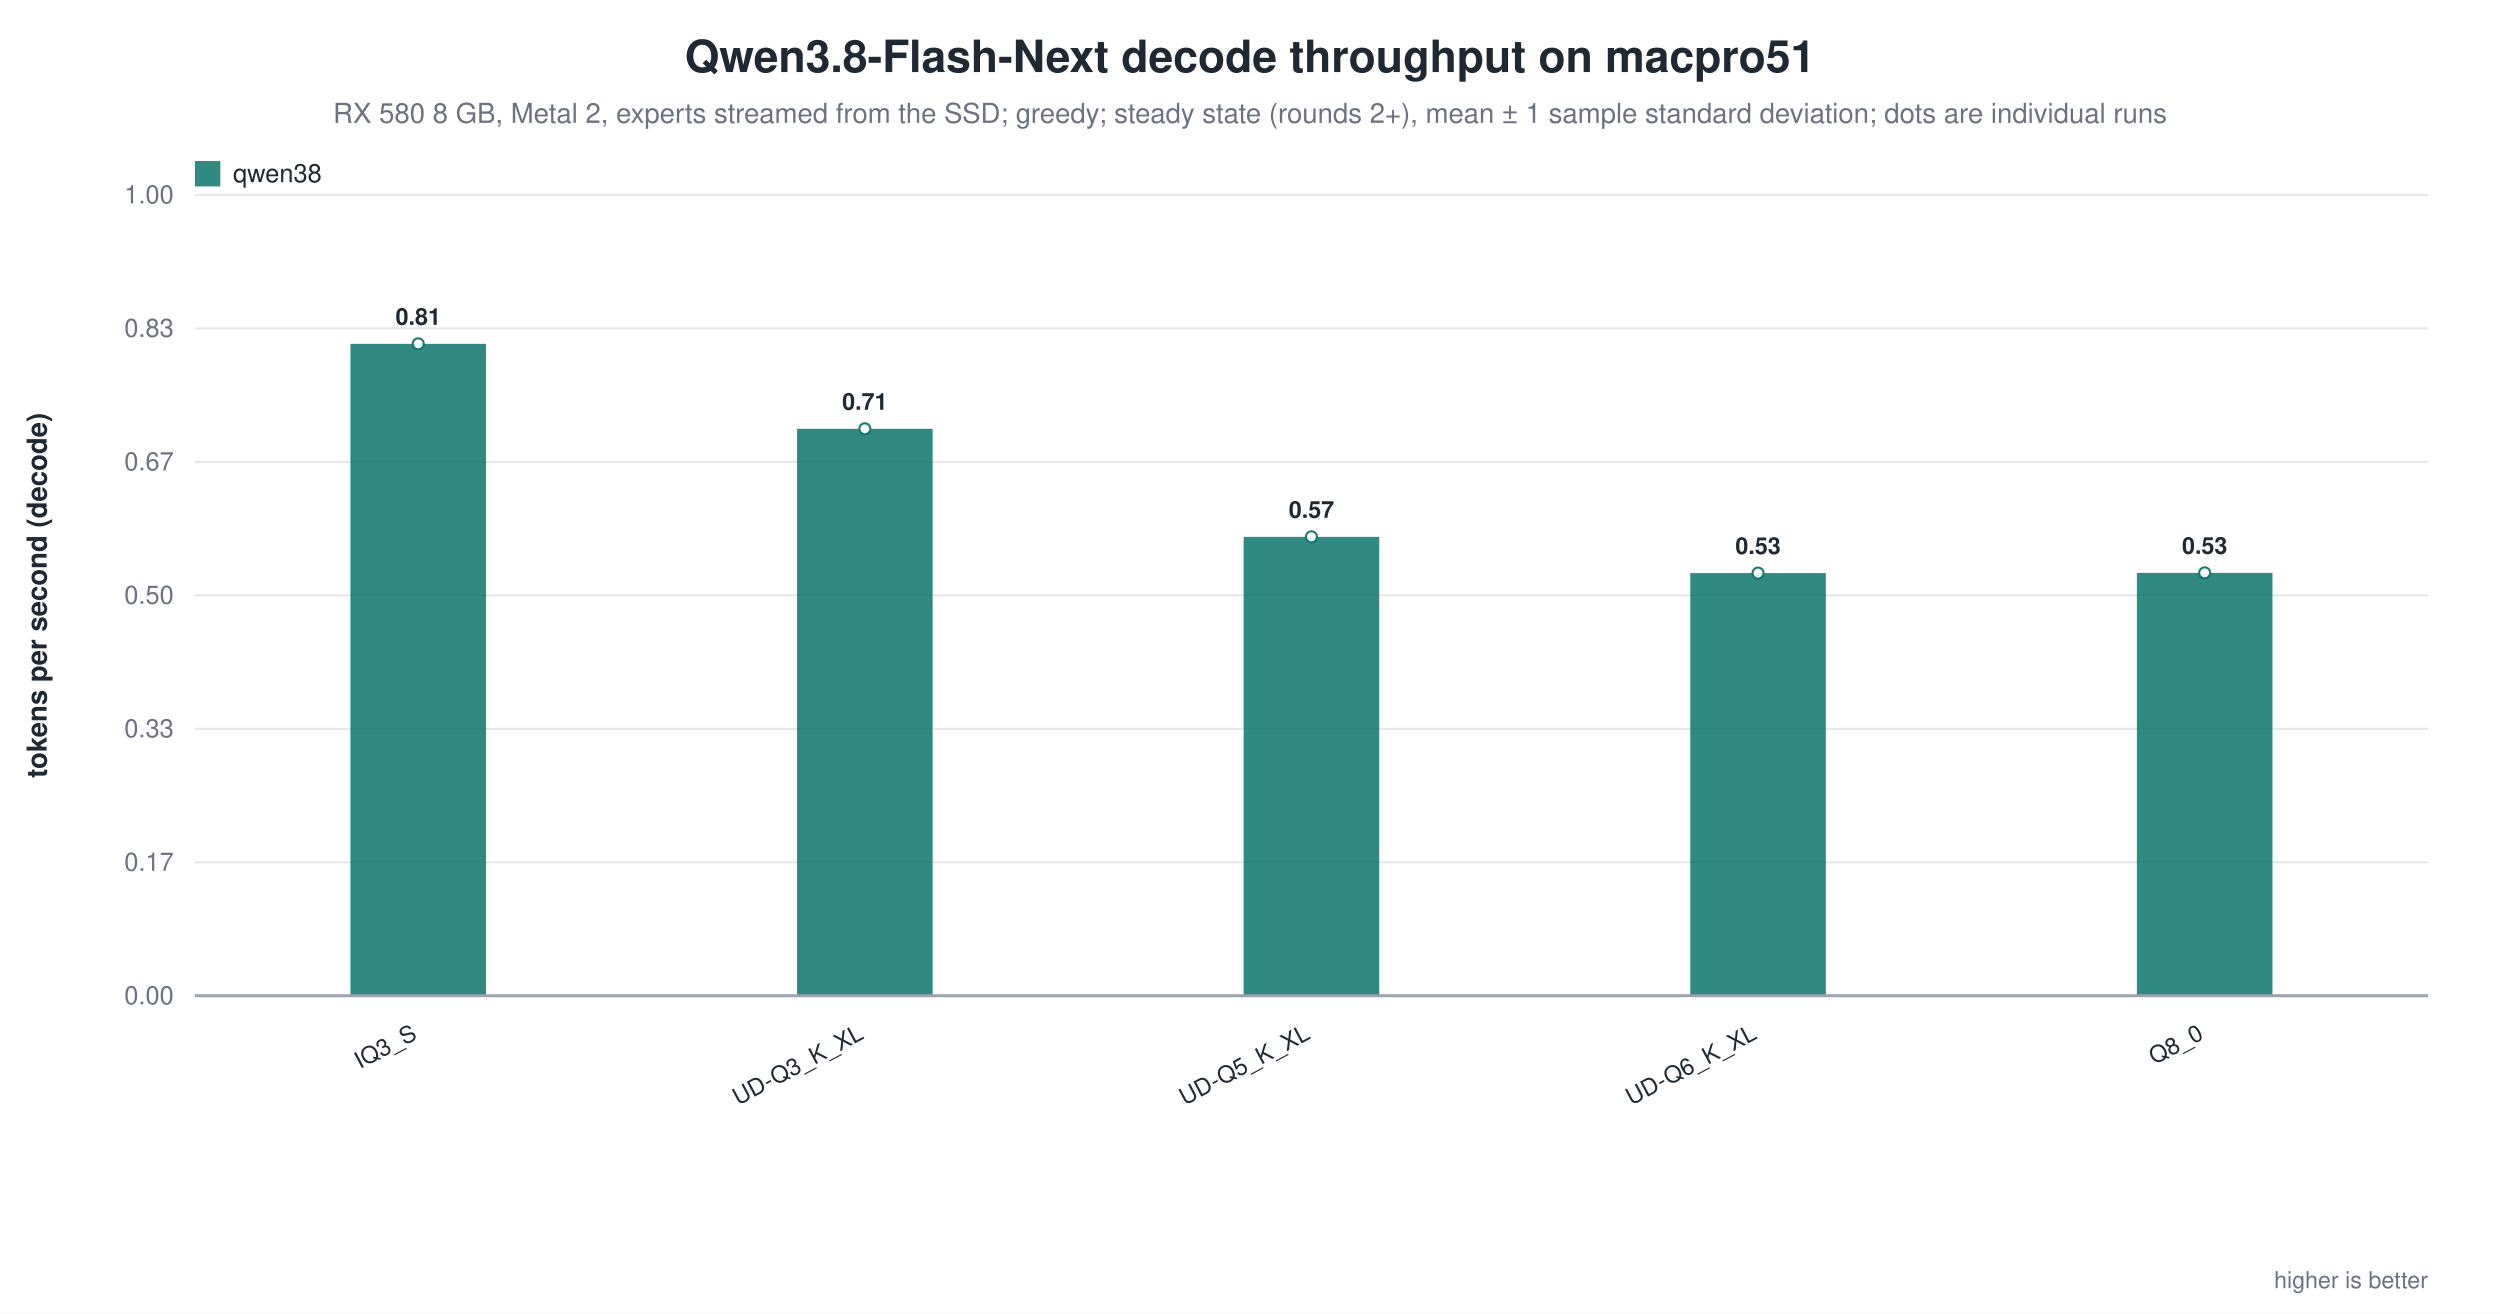
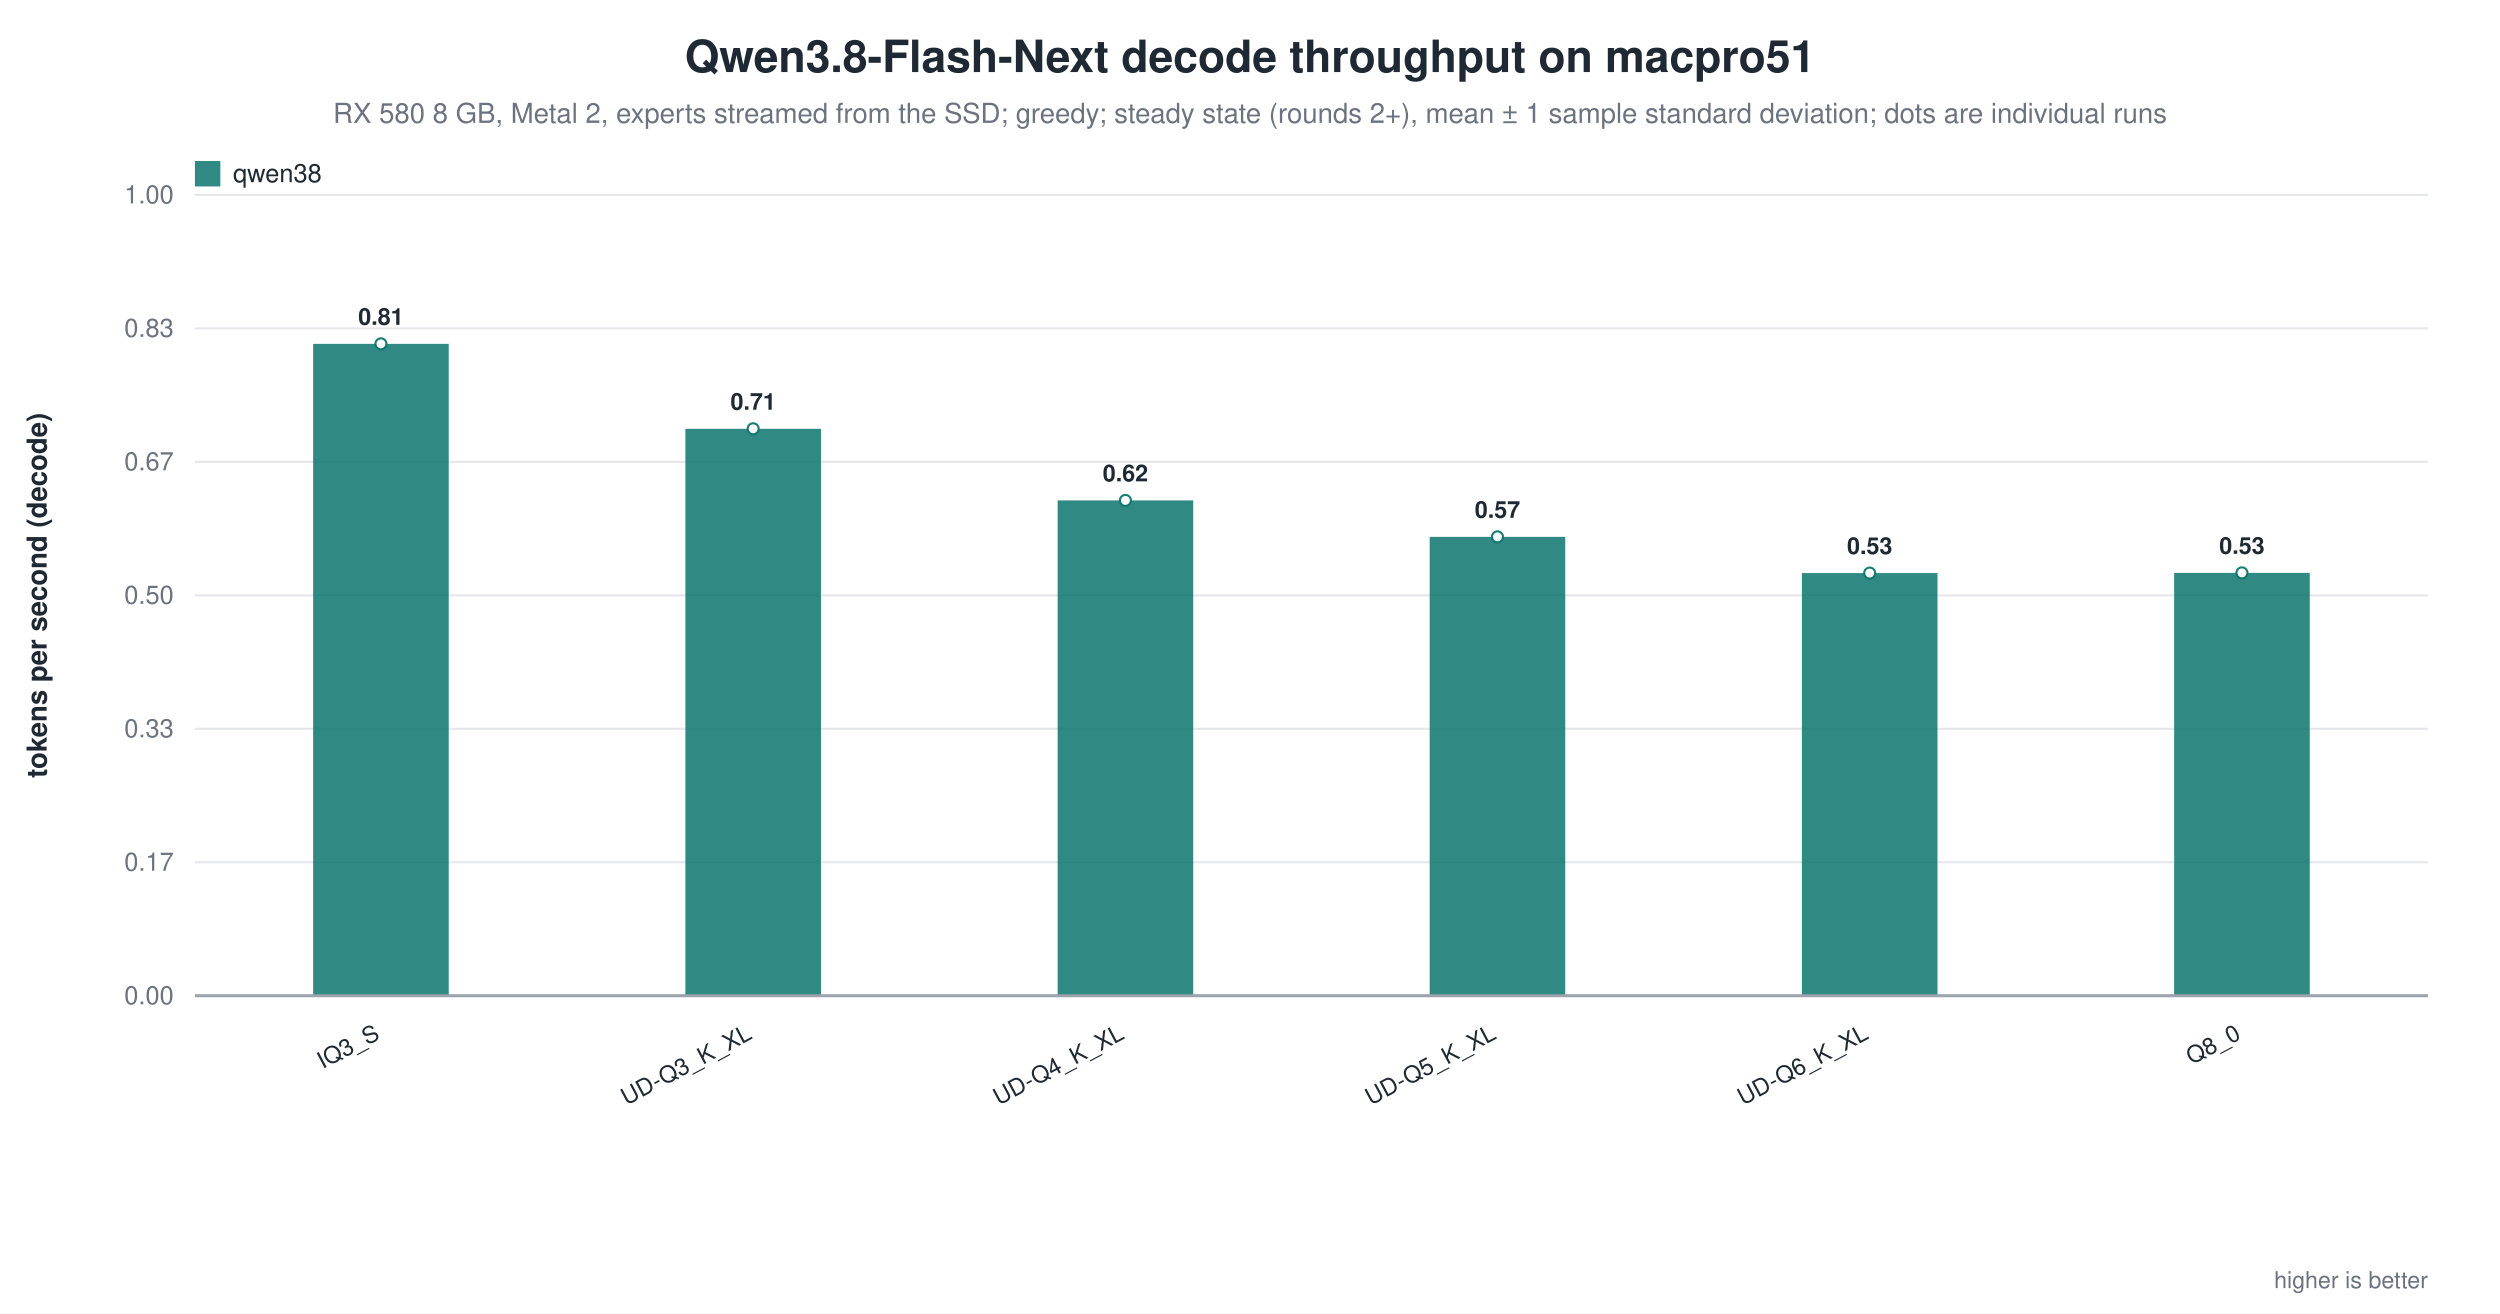
<svg xmlns="http://www.w3.org/2000/svg" width="1180" height="620" viewBox="0 0 1180 620" role="img" aria-label="Qwen3.8-Flash-Next decode throughput on macpro51">
  <rect width="1180" height="620" fill="white" />
  <text x="590.0" y="34" text-anchor="middle" font-family="Helvetica, Arial, sans-serif" font-size="21" font-weight="600" fill="#1f2933">Qwen3.8-Flash-Next decode throughput on macpro51</text>
  <text x="590.0" y="58" text-anchor="middle" font-family="Helvetica, Arial, sans-serif" font-size="13" fill="#6b7280">RX 580 8 GB, Metal 2, experts streamed from the SSD; greedy; steady state (rounds 2+), mean ± 1 sample standard deviation; dots are individual runs</text>
  <line x1="92.0" y1="470.0" x2="1146.0" y2="470.0" stroke="#9ca3af" stroke-width="1.0" />
  <text x="82.0" y="474.0" text-anchor="end" font-family="Helvetica, Arial, sans-serif" font-size="12" fill="#6b7280" font-weight="400">0.00</text>
  <line x1="92.0" y1="407.0" x2="1146.0" y2="407.0" stroke="#e5e7eb" stroke-width="1.0" />
  <text x="82.0" y="411.0" text-anchor="end" font-family="Helvetica, Arial, sans-serif" font-size="12" fill="#6b7280" font-weight="400">0.17</text>
  <line x1="92.0" y1="344.0" x2="1146.0" y2="344.0" stroke="#e5e7eb" stroke-width="1.0" />
  <text x="82.0" y="348.0" text-anchor="end" font-family="Helvetica, Arial, sans-serif" font-size="12" fill="#6b7280" font-weight="400">0.33</text>
  <line x1="92.0" y1="281.0" x2="1146.0" y2="281.0" stroke="#e5e7eb" stroke-width="1.0" />
  <text x="82.0" y="285.0" text-anchor="end" font-family="Helvetica, Arial, sans-serif" font-size="12" fill="#6b7280" font-weight="400">0.50</text>
  <line x1="92.0" y1="218.0" x2="1146.0" y2="218.0" stroke="#e5e7eb" stroke-width="1.0" />
  <text x="82.0" y="222.0" text-anchor="end" font-family="Helvetica, Arial, sans-serif" font-size="12" fill="#6b7280" font-weight="400">0.67</text>
  <line x1="92.0" y1="155.0" x2="1146.0" y2="155.0" stroke="#e5e7eb" stroke-width="1.0" />
  <text x="82.0" y="159.0" text-anchor="end" font-family="Helvetica, Arial, sans-serif" font-size="12" fill="#6b7280" font-weight="400">0.83</text>
  <line x1="92.0" y1="92.0" x2="1146.0" y2="92.0" stroke="#e5e7eb" stroke-width="1.0" />
  <text x="82.0" y="96.0" text-anchor="end" font-family="Helvetica, Arial, sans-serif" font-size="12" fill="#6b7280" font-weight="400">1.00</text>
  <text x="22.0" y="281.0" text-anchor="middle" font-family="Helvetica, Arial, sans-serif" font-size="13" fill="#1f2933" font-weight="600" transform="rotate(-90.0 22.0 281.0)">tokens per second (decode)</text>
-   <rect x="165.4" y="162.3" width="64.0" height="307.7" fill="#0f766e" opacity="0.86" />
-   <circle cx="197.4" cy="162.3" r="2.6" fill="white" stroke="#0f766e" stroke-width="1.0" opacity="0.95" />
-   <text x="197.4" y="153.3" text-anchor="middle" font-family="Helvetica, Arial, sans-serif" font-size="11" fill="#1f2933" font-weight="600">0.81</text>
-   <text x="197.4" y="490.0" text-anchor="end" font-family="Helvetica, Arial, sans-serif" font-size="11" fill="#1f2933" font-weight="500" transform="rotate(-28.0 197.4 490.0)">IQ3_S</text>
-   <rect x="376.2" y="202.4" width="64.0" height="267.6" fill="#0f766e" opacity="0.86" />
-   <circle cx="408.2" cy="202.4" r="2.6" fill="white" stroke="#0f766e" stroke-width="1.0" opacity="0.95" />
-   <text x="408.2" y="193.4" text-anchor="middle" font-family="Helvetica, Arial, sans-serif" font-size="11" fill="#1f2933" font-weight="600">0.71</text>
-   <text x="408.2" y="490.0" text-anchor="end" font-family="Helvetica, Arial, sans-serif" font-size="11" fill="#1f2933" font-weight="500" transform="rotate(-28.0 408.2 490.0)">UD-Q3_K_XL</text>
-   <rect x="587.0" y="253.4" width="64.0" height="216.6" fill="#0f766e" opacity="0.86" />
-   <circle cx="619.0" cy="253.4" r="2.6" fill="white" stroke="#0f766e" stroke-width="1.0" opacity="0.95" />
-   <text x="619.0" y="244.4" text-anchor="middle" font-family="Helvetica, Arial, sans-serif" font-size="11" fill="#1f2933" font-weight="600">0.57</text>
-   <text x="619.0" y="490.0" text-anchor="end" font-family="Helvetica, Arial, sans-serif" font-size="11" fill="#1f2933" font-weight="500" transform="rotate(-28.0 619.0 490.0)">UD-Q5_K_XL</text>
-   <rect x="797.8" y="270.5" width="64.0" height="199.5" fill="#0f766e" opacity="0.86" />
-   <circle cx="829.8" cy="270.5" r="2.6" fill="white" stroke="#0f766e" stroke-width="1.0" opacity="0.95" />
-   <text x="829.8" y="261.5" text-anchor="middle" font-family="Helvetica, Arial, sans-serif" font-size="11" fill="#1f2933" font-weight="600">0.53</text>
-   <text x="829.8" y="490.0" text-anchor="end" font-family="Helvetica, Arial, sans-serif" font-size="11" fill="#1f2933" font-weight="500" transform="rotate(-28.0 829.8 490.0)">UD-Q6_K_XL</text>
-   <rect x="1008.6" y="270.4" width="64.0" height="199.6" fill="#0f766e" opacity="0.86" />
-   <circle cx="1040.6" cy="270.4" r="2.6" fill="white" stroke="#0f766e" stroke-width="1.0" opacity="0.95" />
-   <text x="1040.6" y="261.4" text-anchor="middle" font-family="Helvetica, Arial, sans-serif" font-size="11" fill="#1f2933" font-weight="600">0.53</text>
-   <text x="1040.6" y="490.0" text-anchor="end" font-family="Helvetica, Arial, sans-serif" font-size="11" fill="#1f2933" font-weight="500" transform="rotate(-28.0 1040.6 490.0)">Q8_0</text>
+   <rect x="147.8" y="162.3" width="64.0" height="307.7" fill="#0f766e" opacity="0.86" />
+   <circle cx="179.8" cy="162.3" r="2.6" fill="white" stroke="#0f766e" stroke-width="1.0" opacity="0.95" />
+   <text x="179.8" y="153.3" text-anchor="middle" font-family="Helvetica, Arial, sans-serif" font-size="11" fill="#1f2933" font-weight="600">0.81</text>
+   <text x="179.8" y="490.0" text-anchor="end" font-family="Helvetica, Arial, sans-serif" font-size="11" fill="#1f2933" font-weight="500" transform="rotate(-28.0 179.8 490.0)">IQ3_S</text>
+   <rect x="323.5" y="202.4" width="64.0" height="267.6" fill="#0f766e" opacity="0.86" />
+   <circle cx="355.5" cy="202.4" r="2.6" fill="white" stroke="#0f766e" stroke-width="1.0" opacity="0.95" />
+   <text x="355.5" y="193.4" text-anchor="middle" font-family="Helvetica, Arial, sans-serif" font-size="11" fill="#1f2933" font-weight="600">0.71</text>
+   <text x="355.5" y="490.0" text-anchor="end" font-family="Helvetica, Arial, sans-serif" font-size="11" fill="#1f2933" font-weight="500" transform="rotate(-28.0 355.5 490.0)">UD-Q3_K_XL</text>
+   <rect x="499.2" y="236.2" width="64.0" height="233.8" fill="#0f766e" opacity="0.86" />
+   <circle cx="531.2" cy="236.2" r="2.6" fill="white" stroke="#0f766e" stroke-width="1.0" opacity="0.95" />
+   <text x="531.2" y="227.2" text-anchor="middle" font-family="Helvetica, Arial, sans-serif" font-size="11" fill="#1f2933" font-weight="600">0.62</text>
+   <text x="531.2" y="490.0" text-anchor="end" font-family="Helvetica, Arial, sans-serif" font-size="11" fill="#1f2933" font-weight="500" transform="rotate(-28.0 531.2 490.0)">UD-Q4_K_XL</text>
+   <rect x="674.8" y="253.4" width="64.0" height="216.6" fill="#0f766e" opacity="0.86" />
+   <circle cx="706.8" cy="253.4" r="2.6" fill="white" stroke="#0f766e" stroke-width="1.0" opacity="0.95" />
+   <text x="706.8" y="244.4" text-anchor="middle" font-family="Helvetica, Arial, sans-serif" font-size="11" fill="#1f2933" font-weight="600">0.57</text>
+   <text x="706.8" y="490.0" text-anchor="end" font-family="Helvetica, Arial, sans-serif" font-size="11" fill="#1f2933" font-weight="500" transform="rotate(-28.0 706.8 490.0)">UD-Q5_K_XL</text>
+   <rect x="850.5" y="270.5" width="64.0" height="199.5" fill="#0f766e" opacity="0.86" />
+   <circle cx="882.5" cy="270.5" r="2.6" fill="white" stroke="#0f766e" stroke-width="1.0" opacity="0.95" />
+   <text x="882.5" y="261.5" text-anchor="middle" font-family="Helvetica, Arial, sans-serif" font-size="11" fill="#1f2933" font-weight="600">0.53</text>
+   <text x="882.5" y="490.0" text-anchor="end" font-family="Helvetica, Arial, sans-serif" font-size="11" fill="#1f2933" font-weight="500" transform="rotate(-28.0 882.5 490.0)">UD-Q6_K_XL</text>
+   <rect x="1026.2" y="270.4" width="64.0" height="199.6" fill="#0f766e" opacity="0.86" />
+   <circle cx="1058.2" cy="270.4" r="2.6" fill="white" stroke="#0f766e" stroke-width="1.0" opacity="0.95" />
+   <text x="1058.2" y="261.4" text-anchor="middle" font-family="Helvetica, Arial, sans-serif" font-size="11" fill="#1f2933" font-weight="600">0.53</text>
+   <text x="1058.2" y="490.0" text-anchor="end" font-family="Helvetica, Arial, sans-serif" font-size="11" fill="#1f2933" font-weight="500" transform="rotate(-28.0 1058.2 490.0)">Q8_0</text>
  <line x1="92.0" y1="470.0" x2="1146.0" y2="470.0" stroke="#9ca3af" stroke-width="1.4" />
  <rect x="92.0" y="76.0" width="12.0" height="12.0" fill="#0f766e" opacity="0.86" />
  <text x="110.0" y="86.0" text-anchor="start" font-family="Helvetica, Arial, sans-serif" font-size="12" fill="#1f2933" font-weight="500">qwen38</text>
  <text x="1146.0" y="608.0" text-anchor="end" font-family="Helvetica, Arial, sans-serif" font-size="11" fill="#6b7280" font-weight="400">higher is better</text>
</svg>
